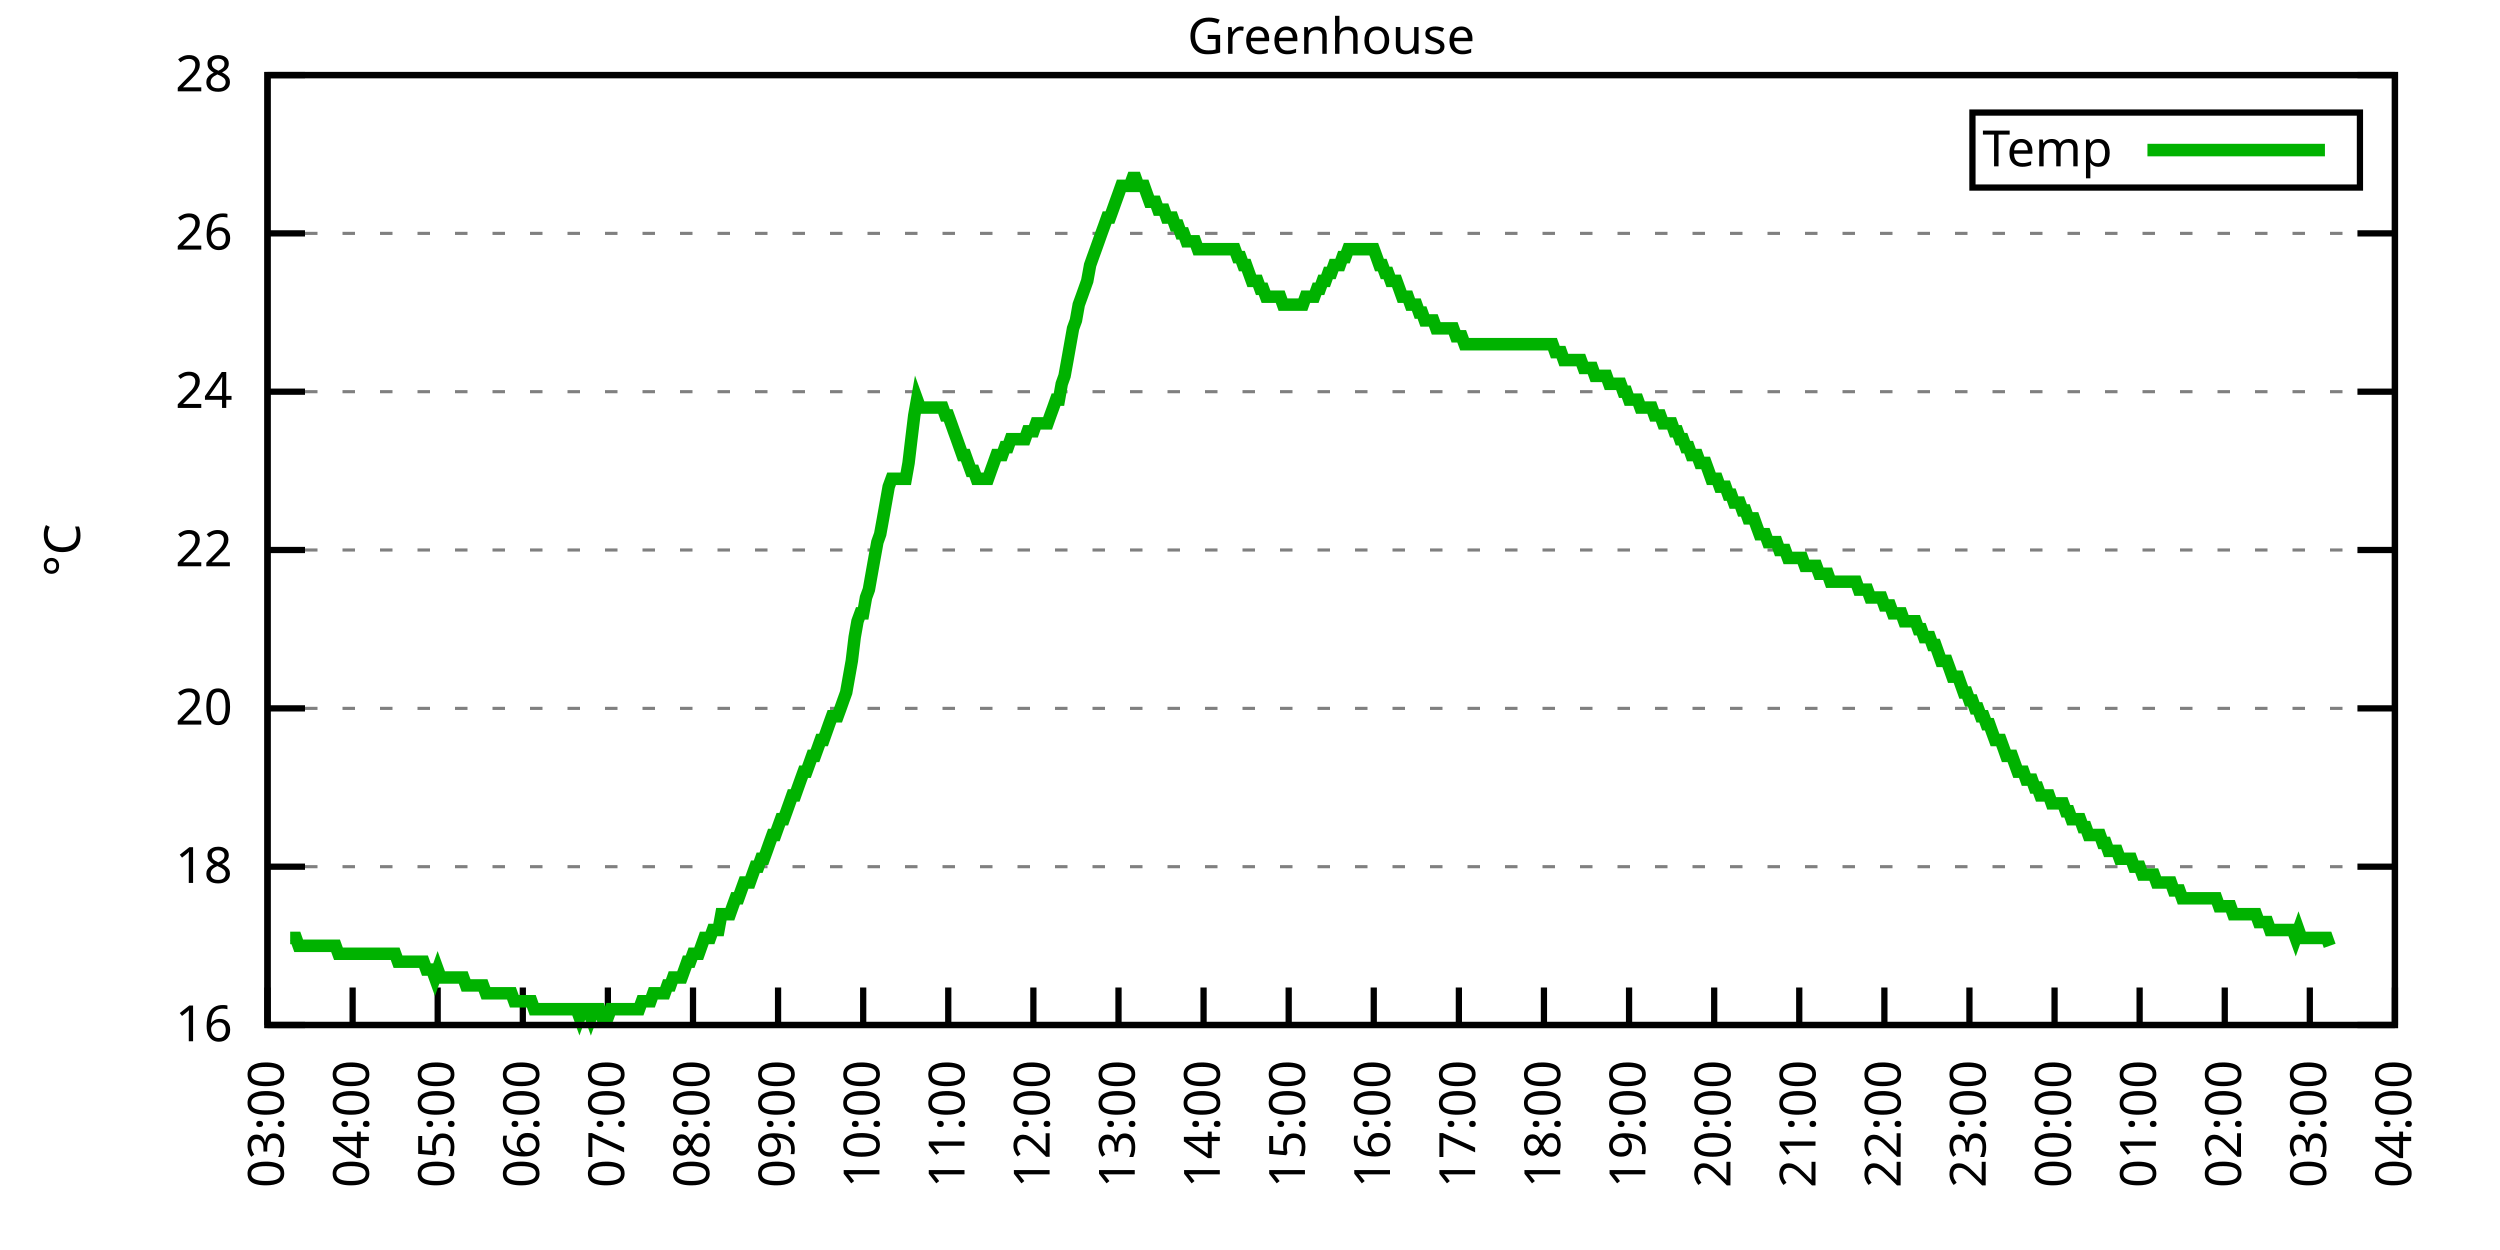
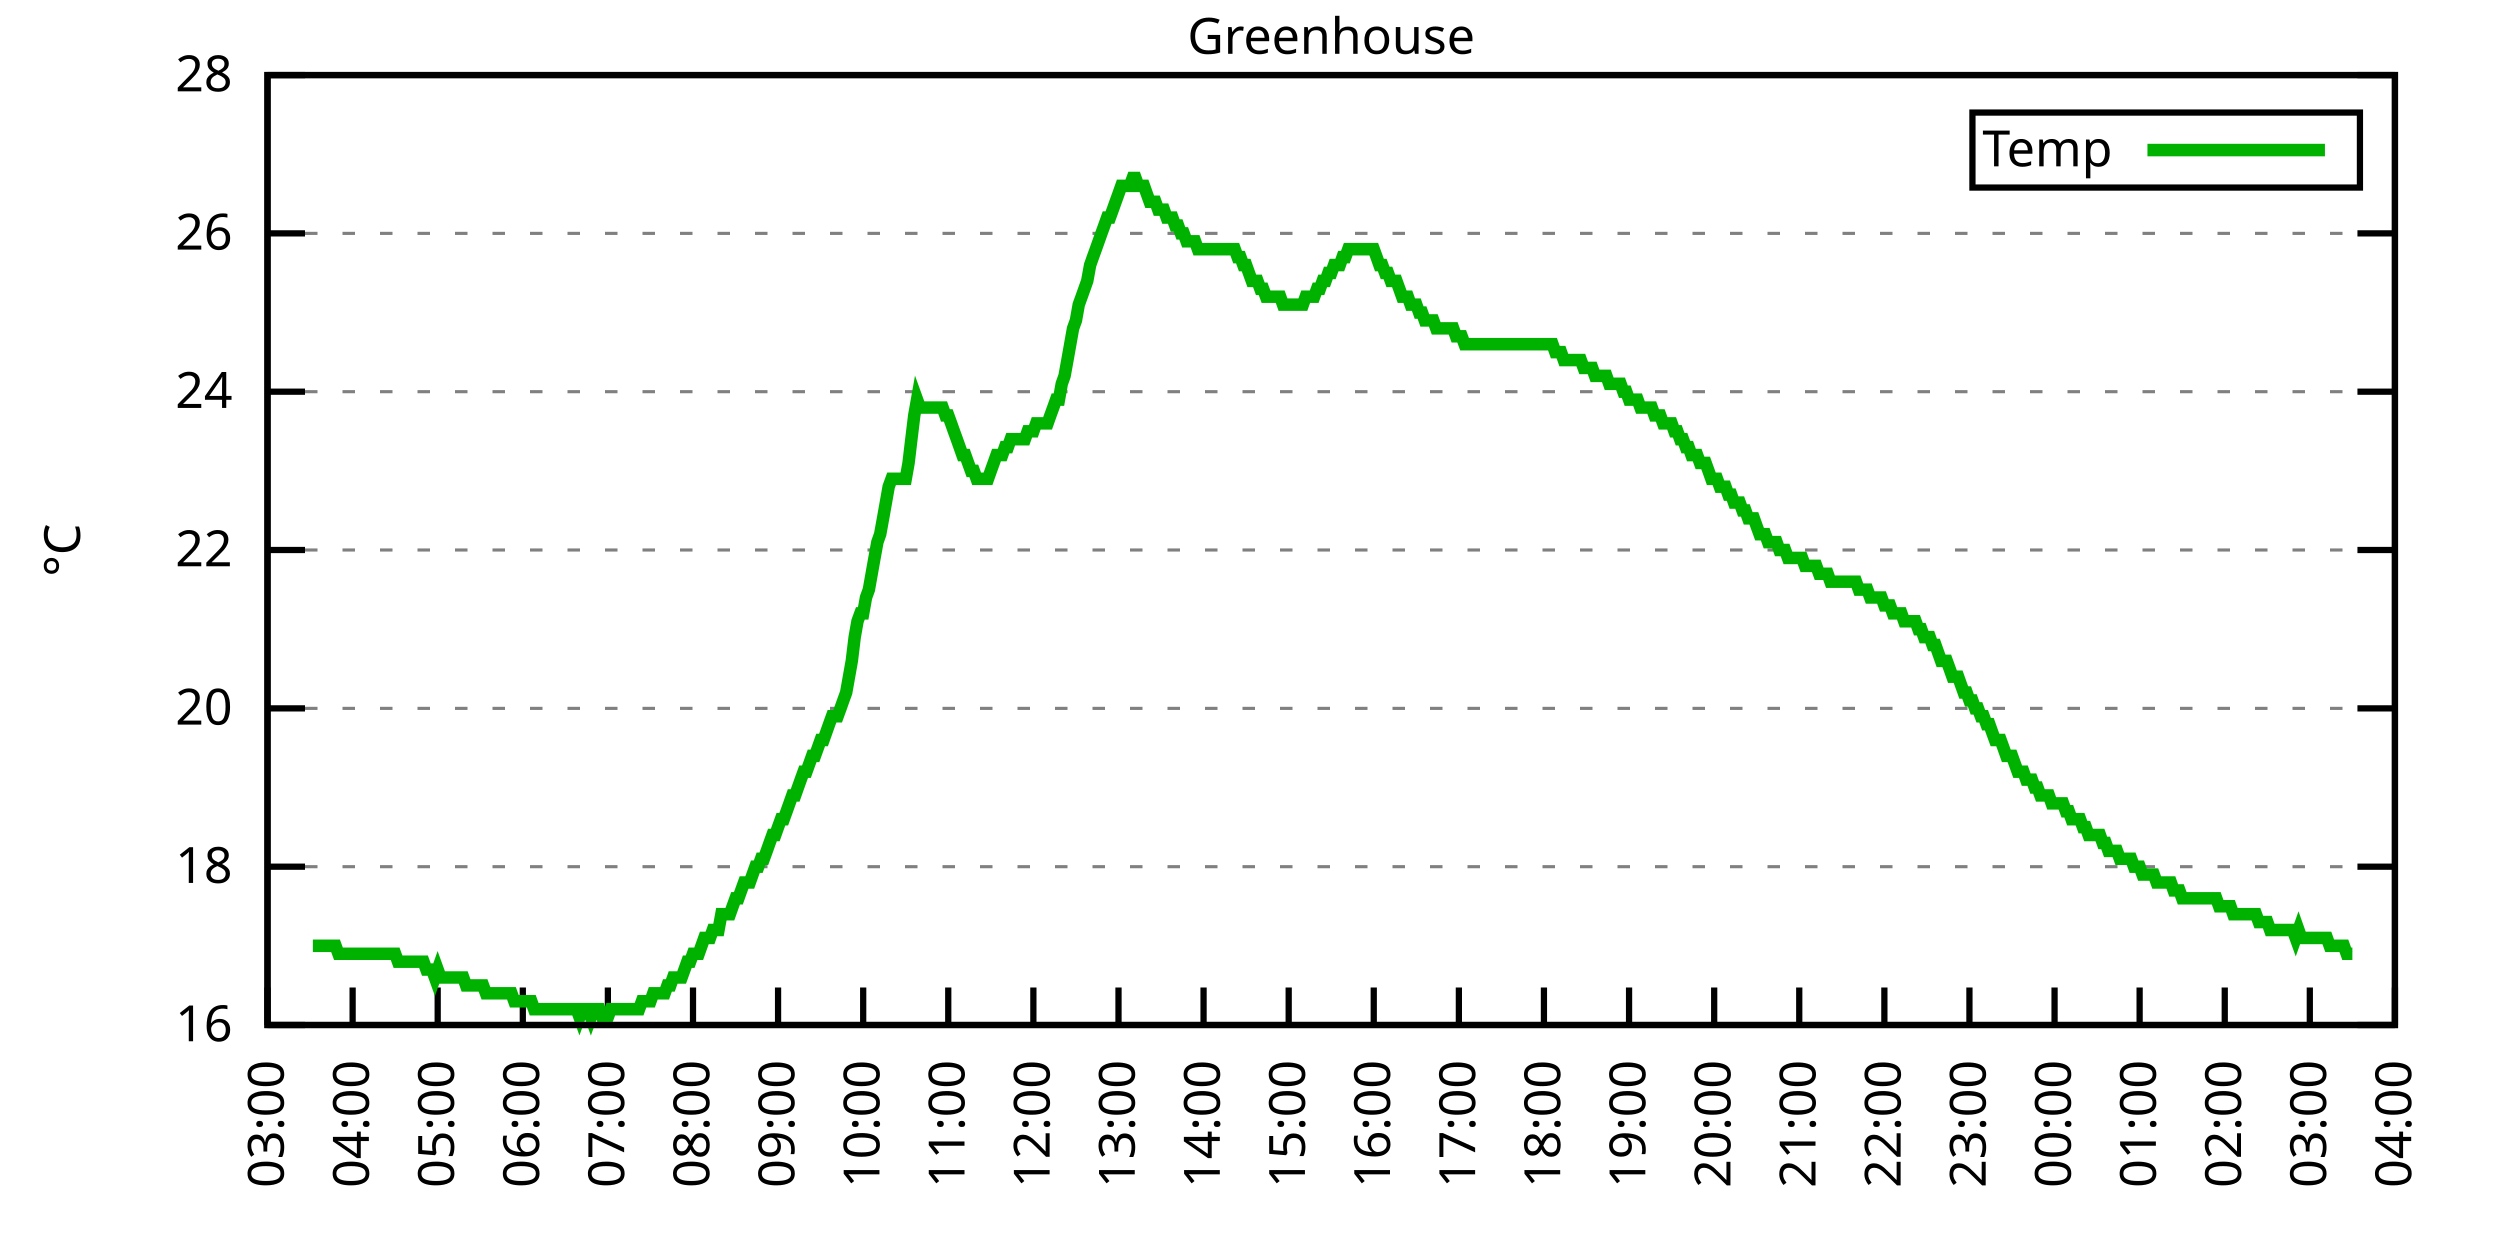
<svg xmlns="http://www.w3.org/2000/svg" xmlns:xlink="http://www.w3.org/1999/xlink" width="400" height="200" viewBox="0 0 400 200">
  <g id="gnuplot_canvas">
    <rect x="0" y="0" width="400" height="200" fill="none" />
    <defs>
      <circle id="gpDot" r="0.5" stroke-width="0.5" stroke="currentColor" />
      <path id="gpPt0" stroke-width="0.333" stroke="currentColor" d="M-1,0 h2 M0,-1 v2" />
      <path id="gpPt1" stroke-width="0.333" stroke="currentColor" d="M-1,-1 L1,1 M1,-1 L-1,1" />
      <path id="gpPt2" stroke-width="0.333" stroke="currentColor" d="M-1,0 L1,0 M0,-1 L0,1 M-1,-1 L1,1 M-1,1 L1,-1" />
      <rect id="gpPt3" stroke-width="0.333" stroke="currentColor" x="-1" y="-1" width="2" height="2" />
      <rect id="gpPt4" stroke-width="0.333" stroke="currentColor" fill="currentColor" x="-1" y="-1" width="2" height="2" />
      <circle id="gpPt5" stroke-width="0.333" stroke="currentColor" cx="0" cy="0" r="1" />
      <use xlink:href="#gpPt5" id="gpPt6" fill="currentColor" stroke="none" />
      <path id="gpPt7" stroke-width="0.333" stroke="currentColor" d="M0,-1.33 L-1.33,0.67 L1.33,0.67 z" />
      <use xlink:href="#gpPt7" id="gpPt8" fill="currentColor" stroke="none" />
      <use xlink:href="#gpPt7" id="gpPt9" stroke="currentColor" transform="rotate(180)" />
      <use xlink:href="#gpPt9" id="gpPt10" fill="currentColor" stroke="none" />
      <use xlink:href="#gpPt3" id="gpPt11" stroke="currentColor" transform="rotate(45)" />
      <use xlink:href="#gpPt11" id="gpPt12" fill="currentColor" stroke="none" />
      <path id="gpPt13" stroke-width="0.333" stroke="currentColor" d="M0,1.330 L1.265,0.411 L0.782,-1.067 L-0.782,-1.076 L-1.265,0.411 z" />
      <use xlink:href="#gpPt13" id="gpPt14" fill="currentColor" stroke="none" />
      <filter id="textbox" filterUnits="objectBoundingBox" x="0" y="0" height="1" width="1">
        <feFlood flood-color="white" flood-opacity="1" result="bgnd" />
        <feComposite in="SourceGraphic" in2="bgnd" operator="atop" />
      </filter>
      <filter id="greybox" filterUnits="objectBoundingBox" x="0" y="0" height="1" width="1">
        <feFlood flood-color="lightgrey" flood-opacity="1" result="grey" />
        <feComposite in="SourceGraphic" in2="grey" operator="atop" />
      </filter>
    </defs>
    <g fill="none" color="white" stroke="currentColor" stroke-width="1.00" stroke-linecap="butt" stroke-linejoin="miter">
</g>
    <g fill="none" color="black" stroke="currentColor" stroke-width="1.00" stroke-linecap="butt" stroke-linejoin="miter">
      <g stroke="none" shape-rendering="crispEdges">
        <polygon fill="rgb(255, 255, 255)" points="42.80,164.00 383.18,164.00 383.18,12.02 42.80,12.02 " />
      </g>
    </g>
    <g fill="none" color="black" stroke="currentColor" stroke-width="1.00" stroke-linecap="butt" stroke-linejoin="miter">
</g>
    <g fill="none" color="black" stroke="black" stroke-width="0.50" stroke-linecap="butt" stroke-linejoin="miter">
</g>
    <g fill="none" color="gray" stroke="currentColor" stroke-width="0.50" stroke-linecap="butt" stroke-linejoin="miter">
      <path stroke="gray" stroke-dasharray="2,4" class="gridline" d="M42.80,164.00 L383.19,164.00  " />
    </g>
    <g fill="none" color="gray" stroke="gray" stroke-width="1.00" stroke-linecap="butt" stroke-linejoin="miter">
</g>
    <g fill="none" color="black" stroke="currentColor" stroke-width="1.00" stroke-linecap="butt" stroke-linejoin="miter">
      <path stroke="black" d="M42.80,164.00 L48.80,164.00 M383.19,164.00 L377.19,164.00  " />
      <g transform="translate(37.20,166.60)" stroke="none" fill="black" font-family="Sans" font-size="8.00" text-anchor="end">
        <text>
          <tspan font-family="Sans"> 16</tspan>
        </text>
      </g>
    </g>
    <g fill="none" color="black" stroke="currentColor" stroke-width="1.00" stroke-linecap="butt" stroke-linejoin="miter">
</g>
    <g fill="none" color="black" stroke="black" stroke-width="0.50" stroke-linecap="butt" stroke-linejoin="miter">
</g>
    <g fill="none" color="gray" stroke="currentColor" stroke-width="0.50" stroke-linecap="butt" stroke-linejoin="miter">
      <path stroke="gray" stroke-dasharray="2,4" class="gridline" d="M42.80,138.67 L383.19,138.67  " />
    </g>
    <g fill="none" color="gray" stroke="gray" stroke-width="1.00" stroke-linecap="butt" stroke-linejoin="miter">
</g>
    <g fill="none" color="black" stroke="currentColor" stroke-width="1.00" stroke-linecap="butt" stroke-linejoin="miter">
      <path stroke="black" d="M42.80,138.67 L48.80,138.67 M383.19,138.67 L377.19,138.67  " />
      <g transform="translate(37.20,141.27)" stroke="none" fill="black" font-family="Sans" font-size="8.00" text-anchor="end">
        <text>
          <tspan font-family="Sans"> 18</tspan>
        </text>
      </g>
    </g>
    <g fill="none" color="black" stroke="currentColor" stroke-width="1.00" stroke-linecap="butt" stroke-linejoin="miter">
</g>
    <g fill="none" color="black" stroke="black" stroke-width="0.50" stroke-linecap="butt" stroke-linejoin="miter">
</g>
    <g fill="none" color="gray" stroke="currentColor" stroke-width="0.50" stroke-linecap="butt" stroke-linejoin="miter">
      <path stroke="gray" stroke-dasharray="2,4" class="gridline" d="M42.80,113.34 L383.19,113.34  " />
    </g>
    <g fill="none" color="gray" stroke="gray" stroke-width="1.00" stroke-linecap="butt" stroke-linejoin="miter">
</g>
    <g fill="none" color="black" stroke="currentColor" stroke-width="1.00" stroke-linecap="butt" stroke-linejoin="miter">
      <path stroke="black" d="M42.80,113.34 L48.80,113.34 M383.19,113.34 L377.19,113.34  " />
      <g transform="translate(37.20,115.94)" stroke="none" fill="black" font-family="Sans" font-size="8.00" text-anchor="end">
        <text>
          <tspan font-family="Sans"> 20</tspan>
        </text>
      </g>
    </g>
    <g fill="none" color="black" stroke="currentColor" stroke-width="1.00" stroke-linecap="butt" stroke-linejoin="miter">
</g>
    <g fill="none" color="black" stroke="black" stroke-width="0.50" stroke-linecap="butt" stroke-linejoin="miter">
</g>
    <g fill="none" color="gray" stroke="currentColor" stroke-width="0.50" stroke-linecap="butt" stroke-linejoin="miter">
      <path stroke="gray" stroke-dasharray="2,4" class="gridline" d="M42.80,88.00 L383.19,88.00  " />
    </g>
    <g fill="none" color="gray" stroke="gray" stroke-width="1.00" stroke-linecap="butt" stroke-linejoin="miter">
</g>
    <g fill="none" color="black" stroke="currentColor" stroke-width="1.00" stroke-linecap="butt" stroke-linejoin="miter">
      <path stroke="black" d="M42.80,88.00 L48.80,88.00 M383.19,88.00 L377.19,88.00  " />
      <g transform="translate(37.20,90.60)" stroke="none" fill="black" font-family="Sans" font-size="8.00" text-anchor="end">
        <text>
          <tspan font-family="Sans"> 22</tspan>
        </text>
      </g>
    </g>
    <g fill="none" color="black" stroke="currentColor" stroke-width="1.00" stroke-linecap="butt" stroke-linejoin="miter">
</g>
    <g fill="none" color="black" stroke="black" stroke-width="0.50" stroke-linecap="butt" stroke-linejoin="miter">
</g>
    <g fill="none" color="gray" stroke="currentColor" stroke-width="0.50" stroke-linecap="butt" stroke-linejoin="miter">
      <path stroke="gray" stroke-dasharray="2,4" class="gridline" d="M42.80,62.67 L383.19,62.67  " />
    </g>
    <g fill="none" color="gray" stroke="gray" stroke-width="1.00" stroke-linecap="butt" stroke-linejoin="miter">
</g>
    <g fill="none" color="black" stroke="currentColor" stroke-width="1.00" stroke-linecap="butt" stroke-linejoin="miter">
      <path stroke="black" d="M42.80,62.67 L48.80,62.67 M383.19,62.67 L377.19,62.67  " />
      <g transform="translate(37.20,65.27)" stroke="none" fill="black" font-family="Sans" font-size="8.00" text-anchor="end">
        <text>
          <tspan font-family="Sans"> 24</tspan>
        </text>
      </g>
    </g>
    <g fill="none" color="black" stroke="currentColor" stroke-width="1.00" stroke-linecap="butt" stroke-linejoin="miter">
</g>
    <g fill="none" color="black" stroke="black" stroke-width="0.50" stroke-linecap="butt" stroke-linejoin="miter">
</g>
    <g fill="none" color="gray" stroke="currentColor" stroke-width="0.50" stroke-linecap="butt" stroke-linejoin="miter">
      <path stroke="gray" stroke-dasharray="2,4" class="gridline" d="M42.80,37.34 L383.19,37.34  " />
    </g>
    <g fill="none" color="gray" stroke="gray" stroke-width="1.00" stroke-linecap="butt" stroke-linejoin="miter">
</g>
    <g fill="none" color="black" stroke="currentColor" stroke-width="1.00" stroke-linecap="butt" stroke-linejoin="miter">
      <path stroke="black" d="M42.80,37.34 L48.80,37.34 M383.19,37.34 L377.19,37.34  " />
      <g transform="translate(37.20,39.94)" stroke="none" fill="black" font-family="Sans" font-size="8.00" text-anchor="end">
        <text>
          <tspan font-family="Sans"> 26</tspan>
        </text>
      </g>
    </g>
    <g fill="none" color="black" stroke="currentColor" stroke-width="1.00" stroke-linecap="butt" stroke-linejoin="miter">
</g>
    <g fill="none" color="black" stroke="black" stroke-width="0.50" stroke-linecap="butt" stroke-linejoin="miter">
</g>
    <g fill="none" color="gray" stroke="currentColor" stroke-width="0.50" stroke-linecap="butt" stroke-linejoin="miter">
      <path stroke="gray" stroke-dasharray="2,4" class="gridline" d="M42.80,12.01 L383.19,12.01  " />
    </g>
    <g fill="none" color="gray" stroke="gray" stroke-width="1.00" stroke-linecap="butt" stroke-linejoin="miter">
</g>
    <g fill="none" color="black" stroke="currentColor" stroke-width="1.00" stroke-linecap="butt" stroke-linejoin="miter">
      <path stroke="black" d="M42.80,12.01 L48.80,12.01 M383.19,12.01 L377.19,12.01  " />
      <g transform="translate(37.20,14.61)" stroke="none" fill="black" font-family="Sans" font-size="8.00" text-anchor="end">
        <text>
          <tspan font-family="Sans"> 28</tspan>
        </text>
      </g>
    </g>
    <g fill="none" color="black" stroke="currentColor" stroke-width="1.00" stroke-linecap="butt" stroke-linejoin="miter">
      <path stroke="black" d="M42.80,164.00 L42.80,158.00  " />
      <g transform="translate(45.40,169.60) rotate(270.00)" stroke="none" fill="black" font-family="Sans" font-size="8.00" text-anchor="end">
        <text>
          <tspan font-family="Sans">03:00</tspan>
        </text>
      </g>
    </g>
    <g fill="none" color="black" stroke="currentColor" stroke-width="1.00" stroke-linecap="butt" stroke-linejoin="miter">
      <path stroke="black" d="M56.42,164.00 L56.42,158.00  " />
      <g transform="translate(59.02,169.60) rotate(270.00)" stroke="none" fill="black" font-family="Sans" font-size="8.00" text-anchor="end">
        <text>
          <tspan font-family="Sans">04:00</tspan>
        </text>
      </g>
    </g>
    <g fill="none" color="black" stroke="currentColor" stroke-width="1.00" stroke-linecap="butt" stroke-linejoin="miter">
      <path stroke="black" d="M70.03,164.00 L70.03,158.00  " />
      <g transform="translate(72.63,169.60) rotate(270.00)" stroke="none" fill="black" font-family="Sans" font-size="8.00" text-anchor="end">
        <text>
          <tspan font-family="Sans">05:00</tspan>
        </text>
      </g>
    </g>
    <g fill="none" color="black" stroke="currentColor" stroke-width="1.00" stroke-linecap="butt" stroke-linejoin="miter">
      <path stroke="black" d="M83.65,164.00 L83.65,158.00  " />
      <g transform="translate(86.25,169.60) rotate(270.00)" stroke="none" fill="black" font-family="Sans" font-size="8.00" text-anchor="end">
        <text>
          <tspan font-family="Sans">06:00</tspan>
        </text>
      </g>
    </g>
    <g fill="none" color="black" stroke="currentColor" stroke-width="1.00" stroke-linecap="butt" stroke-linejoin="miter">
      <path stroke="black" d="M97.26,164.00 L97.26,158.00  " />
      <g transform="translate(99.86,169.60) rotate(270.00)" stroke="none" fill="black" font-family="Sans" font-size="8.00" text-anchor="end">
        <text>
          <tspan font-family="Sans">07:00</tspan>
        </text>
      </g>
    </g>
    <g fill="none" color="black" stroke="currentColor" stroke-width="1.00" stroke-linecap="butt" stroke-linejoin="miter">
      <path stroke="black" d="M110.88,164.00 L110.88,158.00  " />
      <g transform="translate(113.48,169.60) rotate(270.00)" stroke="none" fill="black" font-family="Sans" font-size="8.00" text-anchor="end">
        <text>
          <tspan font-family="Sans">08:00</tspan>
        </text>
      </g>
    </g>
    <g fill="none" color="black" stroke="currentColor" stroke-width="1.00" stroke-linecap="butt" stroke-linejoin="miter">
      <path stroke="black" d="M124.49,164.00 L124.49,158.00  " />
      <g transform="translate(127.09,169.60) rotate(270.00)" stroke="none" fill="black" font-family="Sans" font-size="8.00" text-anchor="end">
        <text>
          <tspan font-family="Sans">09:00</tspan>
        </text>
      </g>
    </g>
    <g fill="none" color="black" stroke="currentColor" stroke-width="1.00" stroke-linecap="butt" stroke-linejoin="miter">
      <path stroke="black" d="M138.11,164.00 L138.11,158.00  " />
      <g transform="translate(140.71,169.60) rotate(270.00)" stroke="none" fill="black" font-family="Sans" font-size="8.00" text-anchor="end">
        <text>
          <tspan font-family="Sans">10:00</tspan>
        </text>
      </g>
    </g>
    <g fill="none" color="black" stroke="currentColor" stroke-width="1.00" stroke-linecap="butt" stroke-linejoin="miter">
      <path stroke="black" d="M151.72,164.00 L151.72,158.00  " />
      <g transform="translate(154.32,169.60) rotate(270.00)" stroke="none" fill="black" font-family="Sans" font-size="8.00" text-anchor="end">
        <text>
          <tspan font-family="Sans">11:00</tspan>
        </text>
      </g>
    </g>
    <g fill="none" color="black" stroke="currentColor" stroke-width="1.00" stroke-linecap="butt" stroke-linejoin="miter">
      <path stroke="black" d="M165.34,164.00 L165.34,158.00  " />
      <g transform="translate(167.94,169.60) rotate(270.00)" stroke="none" fill="black" font-family="Sans" font-size="8.00" text-anchor="end">
        <text>
          <tspan font-family="Sans">12:00</tspan>
        </text>
      </g>
    </g>
    <g fill="none" color="black" stroke="currentColor" stroke-width="1.00" stroke-linecap="butt" stroke-linejoin="miter">
      <path stroke="black" d="M178.96,164.00 L178.96,158.00  " />
      <g transform="translate(181.56,169.60) rotate(270.00)" stroke="none" fill="black" font-family="Sans" font-size="8.00" text-anchor="end">
        <text>
          <tspan font-family="Sans">13:00</tspan>
        </text>
      </g>
    </g>
    <g fill="none" color="black" stroke="currentColor" stroke-width="1.00" stroke-linecap="butt" stroke-linejoin="miter">
      <path stroke="black" d="M192.57,164.00 L192.57,158.00  " />
      <g transform="translate(195.17,169.60) rotate(270.00)" stroke="none" fill="black" font-family="Sans" font-size="8.00" text-anchor="end">
        <text>
          <tspan font-family="Sans">14:00</tspan>
        </text>
      </g>
    </g>
    <g fill="none" color="black" stroke="currentColor" stroke-width="1.00" stroke-linecap="butt" stroke-linejoin="miter">
      <path stroke="black" d="M206.19,164.00 L206.19,158.00  " />
      <g transform="translate(208.79,169.60) rotate(270.00)" stroke="none" fill="black" font-family="Sans" font-size="8.00" text-anchor="end">
        <text>
          <tspan font-family="Sans">15:00</tspan>
        </text>
      </g>
    </g>
    <g fill="none" color="black" stroke="currentColor" stroke-width="1.00" stroke-linecap="butt" stroke-linejoin="miter">
      <path stroke="black" d="M219.80,164.00 L219.80,158.00  " />
      <g transform="translate(222.40,169.60) rotate(270.00)" stroke="none" fill="black" font-family="Sans" font-size="8.00" text-anchor="end">
        <text>
          <tspan font-family="Sans">16:00</tspan>
        </text>
      </g>
    </g>
    <g fill="none" color="black" stroke="currentColor" stroke-width="1.00" stroke-linecap="butt" stroke-linejoin="miter">
      <path stroke="black" d="M233.42,164.00 L233.42,158.00  " />
      <g transform="translate(236.02,169.60) rotate(270.00)" stroke="none" fill="black" font-family="Sans" font-size="8.00" text-anchor="end">
        <text>
          <tspan font-family="Sans">17:00</tspan>
        </text>
      </g>
    </g>
    <g fill="none" color="black" stroke="currentColor" stroke-width="1.00" stroke-linecap="butt" stroke-linejoin="miter">
      <path stroke="black" d="M247.03,164.00 L247.03,158.00  " />
      <g transform="translate(249.63,169.60) rotate(270.00)" stroke="none" fill="black" font-family="Sans" font-size="8.00" text-anchor="end">
        <text>
          <tspan font-family="Sans">18:00</tspan>
        </text>
      </g>
    </g>
    <g fill="none" color="black" stroke="currentColor" stroke-width="1.00" stroke-linecap="butt" stroke-linejoin="miter">
      <path stroke="black" d="M260.65,164.00 L260.65,158.00  " />
      <g transform="translate(263.25,169.60) rotate(270.00)" stroke="none" fill="black" font-family="Sans" font-size="8.00" text-anchor="end">
        <text>
          <tspan font-family="Sans">19:00</tspan>
        </text>
      </g>
    </g>
    <g fill="none" color="black" stroke="currentColor" stroke-width="1.00" stroke-linecap="butt" stroke-linejoin="miter">
      <path stroke="black" d="M274.27,164.00 L274.27,158.00  " />
      <g transform="translate(276.87,169.60) rotate(270.00)" stroke="none" fill="black" font-family="Sans" font-size="8.00" text-anchor="end">
        <text>
          <tspan font-family="Sans">20:00</tspan>
        </text>
      </g>
    </g>
    <g fill="none" color="black" stroke="currentColor" stroke-width="1.00" stroke-linecap="butt" stroke-linejoin="miter">
      <path stroke="black" d="M287.88,164.00 L287.88,158.00  " />
      <g transform="translate(290.48,169.60) rotate(270.00)" stroke="none" fill="black" font-family="Sans" font-size="8.00" text-anchor="end">
        <text>
          <tspan font-family="Sans">21:00</tspan>
        </text>
      </g>
    </g>
    <g fill="none" color="black" stroke="currentColor" stroke-width="1.00" stroke-linecap="butt" stroke-linejoin="miter">
      <path stroke="black" d="M301.50,164.00 L301.50,158.00  " />
      <g transform="translate(304.10,169.60) rotate(270.00)" stroke="none" fill="black" font-family="Sans" font-size="8.00" text-anchor="end">
        <text>
          <tspan font-family="Sans">22:00</tspan>
        </text>
      </g>
    </g>
    <g fill="none" color="black" stroke="currentColor" stroke-width="1.00" stroke-linecap="butt" stroke-linejoin="miter">
      <path stroke="black" d="M315.11,164.00 L315.11,158.00  " />
      <g transform="translate(317.71,169.60) rotate(270.00)" stroke="none" fill="black" font-family="Sans" font-size="8.00" text-anchor="end">
        <text>
          <tspan font-family="Sans">23:00</tspan>
        </text>
      </g>
    </g>
    <g fill="none" color="black" stroke="currentColor" stroke-width="1.00" stroke-linecap="butt" stroke-linejoin="miter">
      <path stroke="black" d="M328.73,164.00 L328.73,158.00  " />
      <g transform="translate(331.33,169.60) rotate(270.00)" stroke="none" fill="black" font-family="Sans" font-size="8.00" text-anchor="end">
        <text>
          <tspan font-family="Sans">00:00</tspan>
        </text>
      </g>
    </g>
    <g fill="none" color="black" stroke="currentColor" stroke-width="1.00" stroke-linecap="butt" stroke-linejoin="miter">
      <path stroke="black" d="M342.34,164.00 L342.34,158.00  " />
      <g transform="translate(344.94,169.60) rotate(270.00)" stroke="none" fill="black" font-family="Sans" font-size="8.00" text-anchor="end">
        <text>
          <tspan font-family="Sans">01:00</tspan>
        </text>
      </g>
    </g>
    <g fill="none" color="black" stroke="currentColor" stroke-width="1.00" stroke-linecap="butt" stroke-linejoin="miter">
      <path stroke="black" d="M355.96,164.00 L355.96,158.00  " />
      <g transform="translate(358.56,169.60) rotate(270.00)" stroke="none" fill="black" font-family="Sans" font-size="8.00" text-anchor="end">
        <text>
          <tspan font-family="Sans">02:00</tspan>
        </text>
      </g>
    </g>
    <g fill="none" color="black" stroke="currentColor" stroke-width="1.00" stroke-linecap="butt" stroke-linejoin="miter">
      <path stroke="black" d="M369.57,164.00 L369.57,158.00  " />
      <g transform="translate(372.17,169.60) rotate(270.00)" stroke="none" fill="black" font-family="Sans" font-size="8.00" text-anchor="end">
        <text>
          <tspan font-family="Sans">03:00</tspan>
        </text>
      </g>
    </g>
    <g fill="none" color="black" stroke="currentColor" stroke-width="1.00" stroke-linecap="butt" stroke-linejoin="miter">
      <path stroke="black" d="M383.19,164.00 L383.19,158.00  " />
      <g transform="translate(385.79,169.60) rotate(270.00)" stroke="none" fill="black" font-family="Sans" font-size="8.00" text-anchor="end">
        <text>
          <tspan font-family="Sans">04:00</tspan>
        </text>
      </g>
    </g>
    <g fill="none" color="black" stroke="currentColor" stroke-width="1.00" stroke-linecap="butt" stroke-linejoin="miter">
</g>
    <g fill="none" color="black" stroke="currentColor" stroke-width="1.00" stroke-linecap="butt" stroke-linejoin="miter">
      <path stroke="black" d="M42.80,12.01 L42.80,164.00 L383.19,164.00 L383.19,12.01 L42.80,12.01 Z  " />
    </g>
    <g fill="none" color="black" stroke="currentColor" stroke-width="1.00" stroke-linecap="butt" stroke-linejoin="miter">
</g>
    <g fill="none" color="black" stroke="currentColor" stroke-width="1.00" stroke-linecap="butt" stroke-linejoin="miter">
      <path stroke="black" d="M315.59,30.01 L315.59,18.01 L377.59,18.01 L377.59,30.01 L315.59,30.01 Z  " />
    </g>
    <g id="Greenhouse_plot_1">
      <g fill="none" color="white" stroke="black" stroke-width="2.00" stroke-linecap="butt" stroke-linejoin="miter">
</g>
      <g fill="none" color="black" stroke="currentColor" stroke-width="2.00" stroke-linecap="butt" stroke-linejoin="miter">
        <g transform="translate(337.99,26.61)" stroke="none" fill="black" font-family="Sans" font-size="8.00" text-anchor="end">
          <text>
            <tspan font-family="Sans">Temp</tspan>
          </text>
        </g>
      </g>
      <g fill="none" color="black" stroke="currentColor" stroke-width="2.00" stroke-linecap="butt" stroke-linejoin="miter">
-         <path stroke="rgb(  0, 178,   0)" d="M343.59,24.01 L371.99,24.01 M46.43,150.07 L46.88,150.07 L47.34,150.07 L47.79,151.33 L48.25,151.33 L48.70,151.33   L49.15,151.33 L49.61,151.33 L50.06,151.33 L50.52,151.33 L50.97,151.33 L51.42,151.33 L51.88,151.33 L52.33,151.33   L52.78,151.33 L53.24,151.33 L53.69,151.33 L54.15,152.60 L54.60,152.60 L55.05,152.60 L55.51,152.60 L55.96,152.60   L56.42,152.60 L56.87,152.60 L57.32,152.60 L57.78,152.60 L58.23,152.60 L58.68,152.60 L59.14,152.60 L59.59,152.60   L60.05,152.60 L60.50,152.60 L60.95,152.60 L61.41,152.60 L61.86,152.60 L62.32,152.60 L62.77,152.60 L63.22,152.60   L63.68,153.87 L64.13,153.87 L64.58,153.87 L65.04,153.87 L65.49,153.87 L65.95,153.87 L66.40,153.87 L66.85,153.87   L67.31,153.87 L67.76,153.87 L68.22,155.13 L68.67,155.13 L69.12,155.13 L69.58,156.40 L70.03,155.13 L70.49,156.40   L70.94,156.40 L71.39,156.40 L71.85,156.40 L72.30,156.40 L72.75,156.40 L73.21,156.40 L73.66,156.40 L74.12,156.40   L74.57,157.67 L75.02,157.67 L75.48,157.67 L75.93,157.67 L76.39,157.67 L76.84,157.67 L77.29,157.67 L77.75,158.93   L78.20,158.93 L78.65,158.93 L79.11,158.93 L79.56,158.93 L80.02,158.93 L80.47,158.93 L80.92,158.93 L81.38,158.93   L81.83,158.93 L82.29,160.20 L82.74,160.20 L83.19,160.20 L83.65,160.20 L84.10,160.20 L84.55,160.20 L85.01,160.20   L85.46,161.47 L85.92,161.47 L86.37,161.47 L86.82,161.47 L87.28,161.47 L87.73,161.47 L88.19,161.47 L88.64,161.47   L89.09,161.47 L89.55,161.47 L90.00,161.47 L90.45,161.47 L90.91,161.47 L91.36,161.47 L91.82,161.47 L92.27,161.47   L92.72,162.73 L93.18,161.47 L93.63,161.47 L94.09,161.47 L94.54,162.73 L94.99,161.47 L95.45,161.47 L95.90,161.47   L96.35,162.73 L96.81,162.73 L97.26,162.73 L97.72,161.47 L98.17,161.47 L98.62,161.47 L99.08,161.47 L99.53,161.47   L99.99,161.47 L100.44,161.47 L100.89,161.47 L101.35,161.47 L101.80,161.47 L102.25,161.47 L102.71,160.20 L103.16,160.20   L103.62,160.20 L104.07,160.20 L104.52,158.93 L104.98,158.93 L105.43,158.93 L105.89,158.93 L106.34,158.93 L106.79,157.67   L107.25,157.67 L107.70,156.40 L108.15,156.40 L108.61,156.40 L109.06,156.40 L109.52,155.13 L109.97,153.87 L110.42,153.87   L110.88,152.60 L111.33,152.60 L111.79,152.60 L112.24,151.33 L112.69,150.07 L113.15,150.07 L113.60,150.07 L114.05,148.80   L114.51,148.80 L114.96,148.80 L115.42,146.27 L115.87,146.27 L116.32,146.27 L116.78,146.27 L117.23,145.00 L117.69,143.73   L118.14,143.73 L118.59,142.47 L119.05,141.20 L119.50,141.20 L119.96,141.20 L120.41,139.93 L120.86,138.67 L121.32,138.67   L121.77,137.40 L122.22,137.40 L122.68,136.14 L123.13,134.87 L123.59,133.60 L124.04,133.60 L124.49,132.34 L124.95,131.07   L125.40,131.07 L125.86,129.80 L126.31,128.54 L126.76,127.27 L127.22,127.27 L127.67,126.00 L128.12,124.74 L128.58,123.47   L129.03,123.47 L129.49,122.20 L129.94,120.94 L130.39,120.94 L130.85,119.67 L131.30,118.40 L131.76,118.40 L132.21,117.14   L132.66,115.87 L133.12,114.60 L133.57,114.60 L134.02,114.60 L134.48,113.34 L134.93,112.07 L135.39,110.80 L135.84,108.27   L136.29,105.74 L136.75,101.94 L137.20,99.40 L137.66,98.14 L138.11,98.14 L138.56,95.60 L139.02,94.34 L139.47,91.80   L139.92,89.27 L140.38,86.74 L140.83,85.47 L141.29,82.94 L141.74,80.41 L142.19,77.87 L142.65,76.61 L143.10,76.61   L143.56,76.61 L144.01,76.61 L144.46,76.61 L144.92,76.61 L145.37,74.07 L145.82,70.27 L146.28,66.47 L146.73,63.94   L147.19,65.21 L147.64,65.21 L148.09,65.21 L148.55,65.21 L149.00,65.21 L149.46,65.21 L149.91,65.21 L150.36,65.21   L150.82,65.21 L151.27,66.47 L151.72,66.47 L152.18,67.74 L152.63,69.01 L153.09,70.27 L153.54,71.54 L153.99,72.81   L154.45,72.81 L154.90,74.07 L155.36,75.34 L155.81,75.34 L156.26,76.61 L156.72,76.61 L157.17,76.61 L157.62,76.61   L158.08,76.61 L158.53,75.34 L158.99,74.07 L159.44,72.81 L159.89,72.81 L160.35,72.81 L160.80,71.54 L161.26,71.54   L161.71,70.27 L162.16,70.27 L162.62,70.27 L163.07,70.27 L163.52,70.27 L163.98,70.27 L164.43,69.01 L164.89,69.01   L165.34,69.01 L165.79,67.74 L166.25,67.74 L166.70,67.74 L167.16,67.74 L167.61,67.74 L168.06,66.47 L168.52,65.21   L168.97,63.94 L169.43,63.94 L169.88,61.41 L170.33,60.14 L170.79,57.61 L171.24,55.07 L171.69,52.54 L172.15,51.27   L172.60,48.74 L173.06,47.47 L173.51,46.21 L173.96,44.94 L174.42,42.41 L174.87,41.14 L175.33,39.87 L175.78,38.61   L176.23,37.34 L176.69,36.08 L177.14,34.81 L177.59,34.81 L178.05,33.54 L178.50,32.28 L178.96,31.01 L179.41,29.74   L179.86,29.74 L180.32,29.74 L180.77,29.74 L181.23,28.48 L181.68,28.48 L182.13,29.74 L182.59,29.74 L183.04,29.74   L183.49,31.01 L183.95,32.28 L184.40,32.28 L184.86,32.28 L185.31,33.54 L185.76,33.54 L186.22,33.54 L186.67,34.81   L187.13,34.81 L187.58,34.81 L188.03,36.08 L188.49,36.08 L188.94,37.34 L189.39,37.34 L189.85,38.61 L190.30,38.61   L190.76,38.61 L191.21,38.61 L191.66,39.87 L192.12,39.87 L192.57,39.87 L193.03,39.87 L193.48,39.87 L193.93,39.87   L194.39,39.87 L194.84,39.87 L195.29,39.87 L195.75,39.87 L196.20,39.87 L196.66,39.87 L197.11,39.87 L197.56,39.87   L198.02,41.14 L198.47,41.14 L198.93,42.41 L199.38,42.41 L199.83,43.67 L200.29,44.94 L200.74,44.94 L201.19,44.94   L201.65,46.21 L202.10,46.21 L202.56,47.47 L203.01,47.47 L203.46,47.47 L203.92,47.47 L204.37,47.47 L204.83,47.47   L205.28,48.74 L205.73,48.74 L206.19,48.74 L206.64,48.74 L207.09,48.74 L207.55,48.74 L208.00,48.74 L208.46,48.74   L208.91,47.47 L209.36,47.47 L209.82,47.47 L210.27,47.47 L210.73,46.21 L211.18,46.21 L211.63,44.94 L212.09,44.94   L212.54,43.67 L213.00,43.67 L213.45,42.41 L213.90,42.41 L214.36,42.41 L214.81,41.14 L215.26,41.14 L215.72,39.87   L216.17,39.87 L216.63,39.87 L217.08,39.87 L217.53,39.87 L217.99,39.87 L218.44,39.87 L218.90,39.87 L219.35,39.87   L219.80,39.87 L220.26,41.14 L220.71,42.41 L221.16,42.41 L221.62,43.67 L222.07,43.67 L222.53,44.94 L222.98,44.94   L223.43,44.94 L223.89,46.21 L224.34,47.47 L224.80,47.47 L225.25,47.47 L225.70,48.74 L226.16,48.74 L226.61,48.74   L227.06,50.01 L227.52,50.01 L227.97,51.27 L228.43,51.27 L228.88,51.27 L229.33,51.27 L229.79,52.54 L230.24,52.54   L230.70,52.54 L231.15,52.54 L231.60,52.54 L232.06,52.54 L232.51,52.54 L232.96,53.81 L233.42,53.81 L233.87,53.81   L234.33,55.07 L234.78,55.07 L235.23,55.07 L235.69,55.07 L236.14,55.07 L236.60,55.07 L237.05,55.07 L237.50,55.07   L237.96,55.07 L238.41,55.07 L238.86,55.07 L239.32,55.07 L239.77,55.07 L240.23,55.07 L240.68,55.07 L241.13,55.07   L241.59,55.07 L242.04,55.07 L242.50,55.07 L242.95,55.07 L243.40,55.07 L243.86,55.07 L244.31,55.07 L244.76,55.07   L245.22,55.07 L245.67,55.07 L246.13,55.07 L246.58,55.07 L247.03,55.07 L247.49,55.07 L247.94,55.07 L248.40,55.07   L248.85,56.34 L249.30,56.34 L249.76,56.34 L250.21,57.61 L250.66,57.61 L251.12,57.61 L251.57,57.61 L252.03,57.61   L252.48,57.61 L252.93,57.61 L253.39,58.87 L253.84,58.87 L254.30,58.87 L254.75,58.87 L255.20,60.14 L255.66,60.14   L256.11,60.14 L256.56,60.14 L257.02,60.14 L257.47,61.41 L257.93,61.41 L258.38,61.41 L258.83,61.41 L259.29,61.41   L259.74,62.67 L260.20,62.67 L260.65,63.94 L261.10,63.94 L261.56,63.94 L262.01,63.94 L262.47,65.21 L262.92,65.21   L263.37,65.21 L263.83,65.21 L264.28,65.21 L264.73,66.47 L265.19,66.47 L265.64,66.47 L266.10,67.74 L266.55,67.74   L267.00,67.74 L267.46,67.74 L267.91,69.01 L268.37,69.01 L268.82,70.27 L269.27,70.27 L269.73,71.54 L270.18,71.54   L270.63,72.81 L271.09,72.81 L271.54,72.81 L272.00,74.07 L272.45,74.07 L272.90,74.07 L273.36,75.34 L273.81,76.61   L274.27,76.61 L274.72,76.61 L275.17,77.87 L275.63,77.87 L276.08,77.87 L276.53,79.14 L276.99,79.14 L277.44,80.41   L277.90,80.41 L278.35,80.41 L278.80,81.67 L279.26,81.67 L279.71,82.94 L280.17,82.94 L280.62,82.94 L281.07,84.21   L281.53,85.47 L281.98,85.47 L282.43,85.47 L282.89,86.74 L283.34,86.74 L283.80,86.74 L284.25,86.74 L284.70,88.00   L285.16,88.00 L285.61,88.00 L286.07,89.27 L286.52,89.27 L286.97,89.27 L287.43,89.27 L287.88,89.27 L288.33,89.27   L288.79,90.54 L289.24,90.54 L289.70,90.54 L290.15,90.54 L290.60,90.54 L291.06,91.80 L291.51,91.80 L291.97,91.80   L292.42,91.80 L292.87,93.07 L293.33,93.07 L293.78,93.07 L294.23,93.07 L294.69,93.07 L295.14,93.07 L295.60,93.07   L296.05,93.07 L296.50,93.07 L296.96,93.07 L297.41,94.34 L297.87,94.34 L298.32,94.34 L298.77,94.34 L299.23,95.60   L299.68,95.60 L300.13,95.60 L300.59,95.60 L301.04,95.60 L301.50,96.87 L301.95,96.87 L302.40,96.87 L302.86,98.14   L303.31,98.14 L303.77,98.14 L304.22,98.14 L304.67,99.40 L305.13,99.40 L305.58,99.40 L306.03,99.40 L306.49,99.40   L306.94,100.67 L307.40,100.67 L307.85,101.94 L308.30,101.94 L308.76,101.94 L309.21,103.20 L309.67,103.20 L310.12,104.47   L310.57,105.74 L311.03,105.74 L311.48,105.74 L311.94,107.00 L312.39,108.27 L312.84,108.27 L313.30,108.27 L313.75,109.54   L314.20,110.80 L314.66,110.80 L315.11,112.07 L315.57,112.07 L316.02,113.34 L316.47,113.34 L316.93,114.60 L317.38,114.60   L317.84,115.87 L318.29,115.87 L318.74,117.14 L319.20,118.40 L319.65,118.40 L320.10,118.40 L320.56,119.67 L321.01,120.94   L321.47,120.94 L321.92,120.94 L322.37,122.20 L322.83,123.47 L323.28,123.47 L323.74,123.47 L324.19,124.74 L324.64,124.74   L325.10,124.74 L325.55,126.00 L326.00,126.00 L326.46,127.27 L326.91,127.27 L327.37,127.27 L327.82,127.27 L328.27,128.54   L328.73,128.54 L329.18,128.54 L329.64,128.54 L330.09,128.54 L330.54,129.80 L331.00,129.80 L331.45,131.07 L331.90,131.07   L332.36,131.07 L332.81,131.07 L333.27,132.34 L333.72,132.34 L334.17,133.60 L334.63,133.60 L335.08,133.60 L335.54,133.60   L335.99,133.60 L336.44,134.87 L336.90,134.87 L337.35,136.14 L337.80,136.14 L338.26,136.14 L338.71,136.14 L339.17,137.40   L339.62,137.40 L340.07,137.40 L340.53,137.40 L340.98,137.40 L341.44,138.67 L341.89,138.67 L342.34,138.67 L342.80,139.93   L343.25,139.93 L343.70,139.93 L344.16,139.93 L344.61,139.93 L345.07,141.20 L345.52,141.20 L345.97,141.20 L346.43,141.20   L346.88,141.20 L347.34,141.20 L347.79,142.47 L348.24,142.47 L348.70,142.47 L349.15,143.73 L349.60,143.73 L350.06,143.73   L350.51,143.73 L350.97,143.73 L351.42,143.73 L351.87,143.73 L352.33,143.73 L352.78,143.73 L353.24,143.73 L353.69,143.73   L354.14,143.73 L354.60,143.73 L355.05,145.00 L355.50,145.00 L355.96,145.00 L356.41,145.00 L356.87,145.00 L357.32,146.27   L357.77,146.27 L358.23,146.27 L358.68,146.27 L359.14,146.27 L359.59,146.27 L360.04,146.27 L360.50,146.27 L360.95,146.27   L361.41,147.53 L361.86,147.53 L362.31,147.53 L362.77,147.53 L363.22,148.80 L363.67,148.80 L364.13,148.80 L364.58,148.80   L365.04,148.80 L365.49,148.80 L365.94,148.80 L366.40,148.80 L366.85,148.80 L367.31,150.07 L367.76,148.80 L368.21,150.07   L368.67,150.07 L369.12,150.07 L369.57,150.07 L370.03,150.07 L370.48,150.07 L370.94,150.07 L371.39,150.07 L371.84,150.07   L372.30,150.07 L372.75,151.33  " />
+         <path stroke="rgb(  0, 178,   0)" d="M343.59,24.01 L371.99,24.01 M50.06,151.33 L50.52,151.33 L50.97,151.33 L51.42,151.33 L51.88,151.33 L52.33,151.33   L52.78,151.33 L53.24,151.33 L53.69,151.33 L54.15,152.60 L54.60,152.60 L55.05,152.60 L55.51,152.60 L55.96,152.60   L56.42,152.60 L56.87,152.60 L57.32,152.60 L57.78,152.60 L58.23,152.60 L58.68,152.60 L59.14,152.60 L59.59,152.60   L60.05,152.60 L60.50,152.60 L60.95,152.60 L61.41,152.60 L61.86,152.60 L62.32,152.60 L62.77,152.60 L63.22,152.60   L63.68,153.87 L64.13,153.87 L64.58,153.87 L65.04,153.87 L65.49,153.87 L65.95,153.87 L66.40,153.87 L66.85,153.87   L67.31,153.87 L67.76,153.87 L68.22,155.13 L68.67,155.13 L69.12,155.13 L69.58,156.40 L70.03,155.13 L70.49,156.40   L70.94,156.40 L71.39,156.40 L71.85,156.40 L72.30,156.40 L72.75,156.40 L73.21,156.40 L73.66,156.40 L74.12,156.40   L74.57,157.67 L75.02,157.67 L75.48,157.67 L75.93,157.67 L76.39,157.67 L76.84,157.67 L77.29,157.67 L77.75,158.93   L78.20,158.93 L78.65,158.93 L79.11,158.93 L79.56,158.93 L80.02,158.93 L80.47,158.93 L80.92,158.93 L81.38,158.93   L81.83,158.93 L82.29,160.20 L82.74,160.20 L83.19,160.20 L83.65,160.20 L84.10,160.20 L84.55,160.20 L85.01,160.20   L85.46,161.47 L85.92,161.47 L86.37,161.47 L86.82,161.47 L87.28,161.47 L87.73,161.47 L88.19,161.47 L88.64,161.47   L89.09,161.47 L89.55,161.47 L90.00,161.47 L90.45,161.47 L90.91,161.47 L91.36,161.47 L91.82,161.47 L92.27,161.47   L92.72,162.73 L93.18,161.47 L93.63,161.47 L94.09,161.47 L94.54,162.73 L94.99,161.47 L95.45,161.47 L95.90,161.47   L96.35,162.73 L96.81,162.73 L97.26,162.73 L97.72,161.47 L98.17,161.47 L98.62,161.47 L99.08,161.47 L99.53,161.47   L99.99,161.47 L100.44,161.47 L100.89,161.47 L101.35,161.47 L101.80,161.47 L102.25,161.47 L102.71,160.20 L103.16,160.20   L103.62,160.20 L104.07,160.20 L104.52,158.93 L104.98,158.93 L105.43,158.93 L105.89,158.93 L106.34,158.93 L106.79,157.67   L107.25,157.67 L107.70,156.40 L108.15,156.40 L108.61,156.40 L109.06,156.40 L109.52,155.13 L109.97,153.87 L110.42,153.87   L110.88,152.60 L111.33,152.60 L111.79,152.60 L112.24,151.33 L112.69,150.07 L113.15,150.07 L113.60,150.07 L114.05,148.80   L114.51,148.80 L114.96,148.80 L115.42,146.27 L115.87,146.27 L116.32,146.27 L116.78,146.27 L117.23,145.00 L117.69,143.73   L118.14,143.73 L118.59,142.47 L119.05,141.20 L119.50,141.20 L119.96,141.20 L120.41,139.93 L120.86,138.67 L121.32,138.67   L121.77,137.40 L122.22,137.40 L122.68,136.14 L123.13,134.87 L123.59,133.60 L124.04,133.60 L124.49,132.34 L124.95,131.07   L125.40,131.07 L125.86,129.80 L126.31,128.54 L126.76,127.27 L127.22,127.27 L127.67,126.00 L128.12,124.74 L128.58,123.47   L129.03,123.47 L129.49,122.20 L129.94,120.94 L130.39,120.94 L130.85,119.67 L131.30,118.40 L131.76,118.40 L132.21,117.14   L132.66,115.87 L133.12,114.60 L133.57,114.60 L134.02,114.60 L134.48,113.34 L134.93,112.07 L135.39,110.80 L135.84,108.27   L136.29,105.74 L136.75,101.94 L137.20,99.40 L137.66,98.14 L138.11,98.14 L138.56,95.60 L139.02,94.34 L139.47,91.80   L139.92,89.27 L140.38,86.74 L140.83,85.47 L141.29,82.94 L141.74,80.41 L142.19,77.87 L142.65,76.61 L143.10,76.61   L143.56,76.61 L144.01,76.61 L144.46,76.61 L144.92,76.61 L145.37,74.07 L145.82,70.27 L146.28,66.47 L146.73,63.94   L147.19,65.21 L147.64,65.21 L148.09,65.21 L148.55,65.21 L149.00,65.21 L149.46,65.21 L149.91,65.21 L150.36,65.21   L150.82,65.21 L151.27,66.47 L151.72,66.47 L152.18,67.74 L152.63,69.01 L153.09,70.27 L153.54,71.54 L153.99,72.81   L154.45,72.81 L154.90,74.07 L155.36,75.34 L155.81,75.34 L156.26,76.61 L156.72,76.61 L157.17,76.61 L157.62,76.61   L158.08,76.61 L158.53,75.34 L158.99,74.07 L159.44,72.81 L159.89,72.81 L160.35,72.81 L160.80,71.54 L161.26,71.54   L161.71,70.27 L162.16,70.27 L162.62,70.27 L163.07,70.27 L163.52,70.27 L163.98,70.27 L164.43,69.01 L164.89,69.01   L165.34,69.01 L165.79,67.74 L166.25,67.74 L166.70,67.74 L167.16,67.74 L167.61,67.74 L168.06,66.47 L168.52,65.21   L168.97,63.94 L169.43,63.94 L169.88,61.41 L170.33,60.14 L170.79,57.61 L171.24,55.07 L171.69,52.54 L172.15,51.27   L172.60,48.74 L173.06,47.47 L173.51,46.21 L173.96,44.94 L174.42,42.41 L174.87,41.14 L175.33,39.87 L175.78,38.61   L176.23,37.34 L176.69,36.08 L177.14,34.81 L177.59,34.81 L178.05,33.54 L178.50,32.28 L178.96,31.01 L179.41,29.74   L179.86,29.74 L180.32,29.74 L180.77,29.74 L181.23,28.48 L181.68,28.48 L182.13,29.74 L182.59,29.74 L183.04,29.74   L183.49,31.01 L183.95,32.28 L184.40,32.28 L184.86,32.28 L185.31,33.54 L185.76,33.54 L186.22,33.54 L186.67,34.81   L187.13,34.81 L187.58,34.81 L188.03,36.08 L188.49,36.08 L188.94,37.34 L189.39,37.34 L189.85,38.61 L190.30,38.61   L190.76,38.61 L191.21,38.61 L191.66,39.87 L192.12,39.87 L192.57,39.87 L193.03,39.87 L193.48,39.87 L193.93,39.87   L194.39,39.87 L194.84,39.87 L195.29,39.87 L195.75,39.87 L196.20,39.87 L196.66,39.87 L197.11,39.87 L197.56,39.87   L198.02,41.14 L198.47,41.14 L198.93,42.41 L199.38,42.41 L199.83,43.67 L200.29,44.94 L200.74,44.94 L201.19,44.94   L201.65,46.21 L202.10,46.21 L202.56,47.47 L203.01,47.47 L203.46,47.47 L203.92,47.47 L204.37,47.47 L204.83,47.47   L205.28,48.74 L205.73,48.74 L206.19,48.74 L206.64,48.74 L207.09,48.74 L207.55,48.74 L208.00,48.74 L208.46,48.74   L208.91,47.47 L209.36,47.47 L209.82,47.47 L210.27,47.47 L210.73,46.21 L211.18,46.21 L211.63,44.94 L212.09,44.94   L212.54,43.67 L213.00,43.67 L213.45,42.41 L213.90,42.41 L214.36,42.41 L214.81,41.14 L215.26,41.14 L215.72,39.87   L216.17,39.87 L216.63,39.87 L217.08,39.87 L217.53,39.87 L217.99,39.87 L218.44,39.87 L218.90,39.87 L219.35,39.87   L219.80,39.87 L220.26,41.14 L220.71,42.41 L221.16,42.41 L221.62,43.67 L222.07,43.67 L222.53,44.94 L222.98,44.94   L223.43,44.94 L223.89,46.21 L224.34,47.47 L224.80,47.47 L225.25,47.47 L225.70,48.74 L226.16,48.74 L226.61,48.74   L227.06,50.01 L227.52,50.01 L227.97,51.27 L228.43,51.27 L228.88,51.27 L229.33,51.27 L229.79,52.54 L230.24,52.54   L230.70,52.54 L231.15,52.54 L231.60,52.54 L232.06,52.54 L232.51,52.54 L232.96,53.81 L233.42,53.81 L233.87,53.81   L234.33,55.07 L234.78,55.07 L235.23,55.07 L235.69,55.07 L236.14,55.07 L236.60,55.07 L237.05,55.07 L237.50,55.07   L237.96,55.07 L238.41,55.07 L238.86,55.07 L239.32,55.07 L239.77,55.07 L240.23,55.07 L240.68,55.07 L241.13,55.07   L241.59,55.07 L242.04,55.07 L242.50,55.07 L242.95,55.07 L243.40,55.07 L243.86,55.07 L244.31,55.07 L244.76,55.07   L245.22,55.07 L245.67,55.07 L246.13,55.07 L246.58,55.07 L247.03,55.07 L247.49,55.07 L247.94,55.07 L248.40,55.07   L248.85,56.34 L249.30,56.34 L249.76,56.34 L250.21,57.61 L250.66,57.61 L251.12,57.61 L251.57,57.61 L252.03,57.61   L252.48,57.61 L252.93,57.61 L253.39,58.87 L253.84,58.87 L254.30,58.87 L254.75,58.87 L255.20,60.14 L255.66,60.14   L256.11,60.14 L256.56,60.14 L257.02,60.14 L257.47,61.41 L257.93,61.41 L258.38,61.41 L258.83,61.41 L259.29,61.41   L259.74,62.67 L260.20,62.67 L260.65,63.94 L261.10,63.94 L261.56,63.94 L262.01,63.94 L262.47,65.21 L262.92,65.21   L263.37,65.21 L263.83,65.21 L264.28,65.21 L264.73,66.47 L265.19,66.47 L265.64,66.47 L266.10,67.74 L266.55,67.74   L267.00,67.74 L267.46,67.74 L267.91,69.01 L268.37,69.01 L268.82,70.27 L269.27,70.27 L269.73,71.54 L270.18,71.54   L270.63,72.81 L271.09,72.81 L271.54,72.81 L272.00,74.07 L272.45,74.07 L272.90,74.07 L273.36,75.34 L273.81,76.61   L274.27,76.61 L274.72,76.61 L275.17,77.87 L275.63,77.87 L276.08,77.87 L276.53,79.14 L276.99,79.14 L277.44,80.41   L277.90,80.41 L278.35,80.41 L278.80,81.67 L279.26,81.67 L279.71,82.94 L280.17,82.94 L280.62,82.94 L281.07,84.21   L281.53,85.47 L281.98,85.47 L282.43,85.47 L282.89,86.74 L283.34,86.74 L283.80,86.74 L284.25,86.74 L284.70,88.00   L285.16,88.00 L285.61,88.00 L286.07,89.27 L286.52,89.27 L286.97,89.27 L287.43,89.27 L287.88,89.27 L288.33,89.27   L288.79,90.54 L289.24,90.54 L289.70,90.54 L290.15,90.54 L290.60,90.54 L291.06,91.80 L291.51,91.80 L291.97,91.80   L292.42,91.80 L292.87,93.07 L293.33,93.07 L293.78,93.07 L294.23,93.07 L294.69,93.07 L295.14,93.07 L295.60,93.07   L296.05,93.07 L296.50,93.07 L296.96,93.07 L297.41,94.34 L297.87,94.34 L298.32,94.34 L298.77,94.34 L299.23,95.60   L299.68,95.60 L300.13,95.60 L300.59,95.60 L301.04,95.60 L301.50,96.87 L301.95,96.87 L302.40,96.87 L302.86,98.14   L303.31,98.14 L303.77,98.14 L304.22,98.14 L304.67,99.40 L305.13,99.40 L305.58,99.40 L306.03,99.40 L306.49,99.40   L306.94,100.67 L307.40,100.67 L307.85,101.94 L308.30,101.94 L308.76,101.94 L309.21,103.20 L309.67,103.20 L310.12,104.47   L310.57,105.74 L311.03,105.74 L311.48,105.74 L311.94,107.00 L312.39,108.27 L312.84,108.27 L313.30,108.27 L313.75,109.54   L314.20,110.80 L314.66,110.80 L315.11,112.07 L315.57,112.07 L316.02,113.34 L316.47,113.34 L316.93,114.60 L317.38,114.60   L317.84,115.87 L318.29,115.87 L318.74,117.14 L319.20,118.40 L319.65,118.40 L320.10,118.40 L320.56,119.67 L321.01,120.94   L321.47,120.94 L321.92,120.94 L322.37,122.20 L322.83,123.47 L323.28,123.47 L323.74,123.47 L324.19,124.74 L324.64,124.74   L325.10,124.74 L325.55,126.00 L326.00,126.00 L326.46,127.27 L326.91,127.27 L327.37,127.27 L327.82,127.27 L328.27,128.54   L328.73,128.54 L329.18,128.54 L329.64,128.54 L330.09,128.54 L330.54,129.80 L331.00,129.80 L331.45,131.07 L331.90,131.07   L332.36,131.07 L332.81,131.07 L333.27,132.34 L333.72,132.34 L334.17,133.60 L334.63,133.60 L335.08,133.60 L335.54,133.60   L335.99,133.60 L336.44,134.87 L336.90,134.87 L337.35,136.14 L337.80,136.14 L338.26,136.14 L338.71,136.14 L339.17,137.40   L339.62,137.40 L340.07,137.40 L340.53,137.40 L340.98,137.40 L341.44,138.67 L341.89,138.67 L342.34,138.67 L342.80,139.93   L343.25,139.93 L343.70,139.93 L344.16,139.93 L344.61,139.93 L345.07,141.20 L345.52,141.20 L345.97,141.20 L346.43,141.20   L346.88,141.20 L347.34,141.20 L347.79,142.47 L348.24,142.47 L348.70,142.47 L349.15,143.73 L349.60,143.73 L350.06,143.73   L350.51,143.73 L350.97,143.73 L351.42,143.73 L351.87,143.73 L352.33,143.73 L352.78,143.73 L353.24,143.73 L353.69,143.73   L354.14,143.73 L354.60,143.73 L355.05,145.00 L355.50,145.00 L355.96,145.00 L356.41,145.00 L356.87,145.00 L357.32,146.27   L357.77,146.27 L358.23,146.27 L358.68,146.27 L359.14,146.27 L359.59,146.27 L360.04,146.27 L360.50,146.27 L360.95,146.27   L361.41,147.53 L361.86,147.53 L362.31,147.53 L362.77,147.53 L363.22,148.80 L363.67,148.80 L364.13,148.80 L364.58,148.80   L365.04,148.80 L365.49,148.80 L365.94,148.80 L366.40,148.80 L366.85,148.80 L367.31,150.07 L367.76,148.80 L368.21,150.07   L368.67,150.07 L369.12,150.07 L369.57,150.07 L370.03,150.07 L370.48,150.07 L370.94,150.07 L371.39,150.07 L371.84,150.07   L372.30,150.07 L372.75,151.33 L373.21,151.33 L373.66,151.33 L374.11,151.33 L374.57,151.33 L375.02,151.33 L375.47,152.60   L375.93,152.60 L376.38,152.60  " />
      </g>
    </g>
    <g fill="none" color="black" stroke="currentColor" stroke-width="2.00" stroke-linecap="butt" stroke-linejoin="miter">
</g>
    <g fill="none" color="black" stroke="black" stroke-width="1.00" stroke-linecap="butt" stroke-linejoin="miter">
</g>
    <g fill="none" color="black" stroke="currentColor" stroke-width="1.00" stroke-linecap="butt" stroke-linejoin="miter">
      <path stroke="black" d="M42.80,12.01 L42.80,164.00 L383.19,164.00 L383.19,12.01 L42.80,12.01 Z  " />
      <g transform="translate(12.80,88.01) rotate(270.00)" stroke="none" fill="black" font-family="Sans" font-size="8.00" text-anchor="middle">
        <text>
          <tspan font-family="Sans">°C</tspan>
        </text>
      </g>
    </g>
    <g fill="none" color="black" stroke="currentColor" stroke-width="1.00" stroke-linecap="butt" stroke-linejoin="miter">
</g>
    <g fill="none" color="black" stroke="currentColor" stroke-width="1.00" stroke-linecap="butt" stroke-linejoin="miter">
      <g transform="translate(212.99,8.61)" stroke="none" fill="black" font-family="Sans" font-size="8.00" text-anchor="middle">
        <text>
          <tspan font-family="Sans">Greenhouse</tspan>
        </text>
      </g>
    </g>
    <g fill="none" color="black" stroke="currentColor" stroke-width="1.00" stroke-linecap="butt" stroke-linejoin="miter">
</g>
  </g>
</svg>
